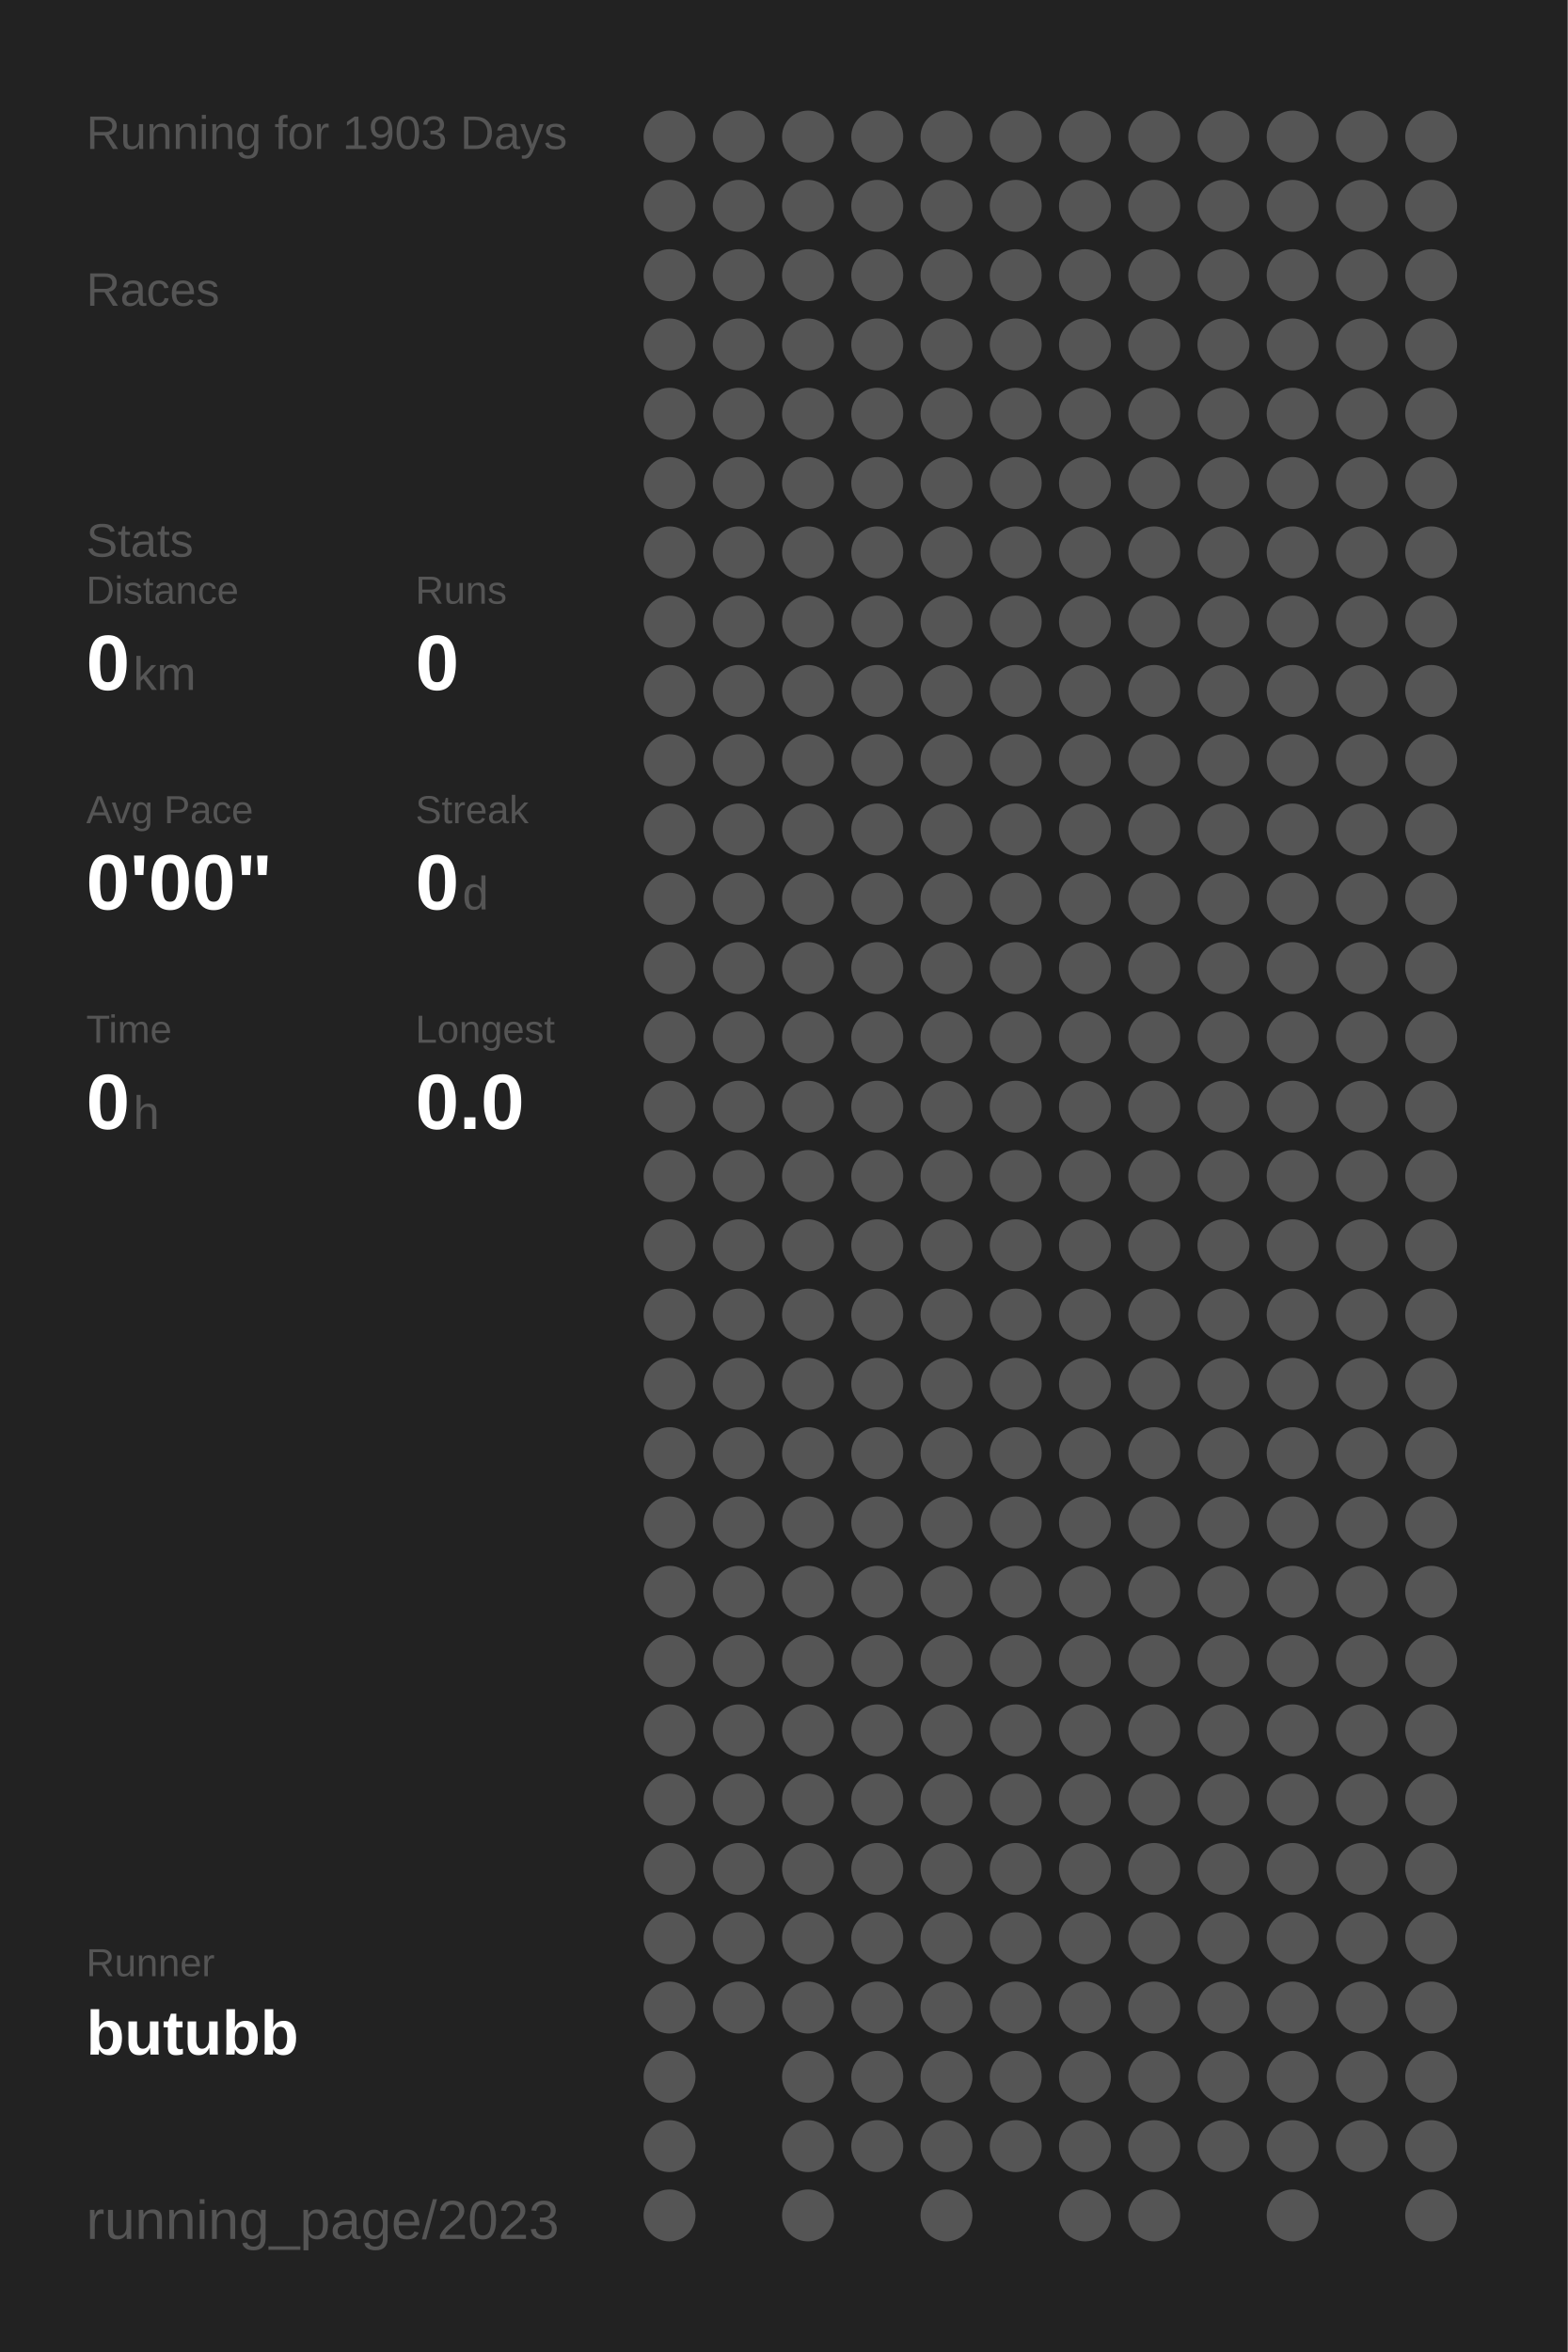
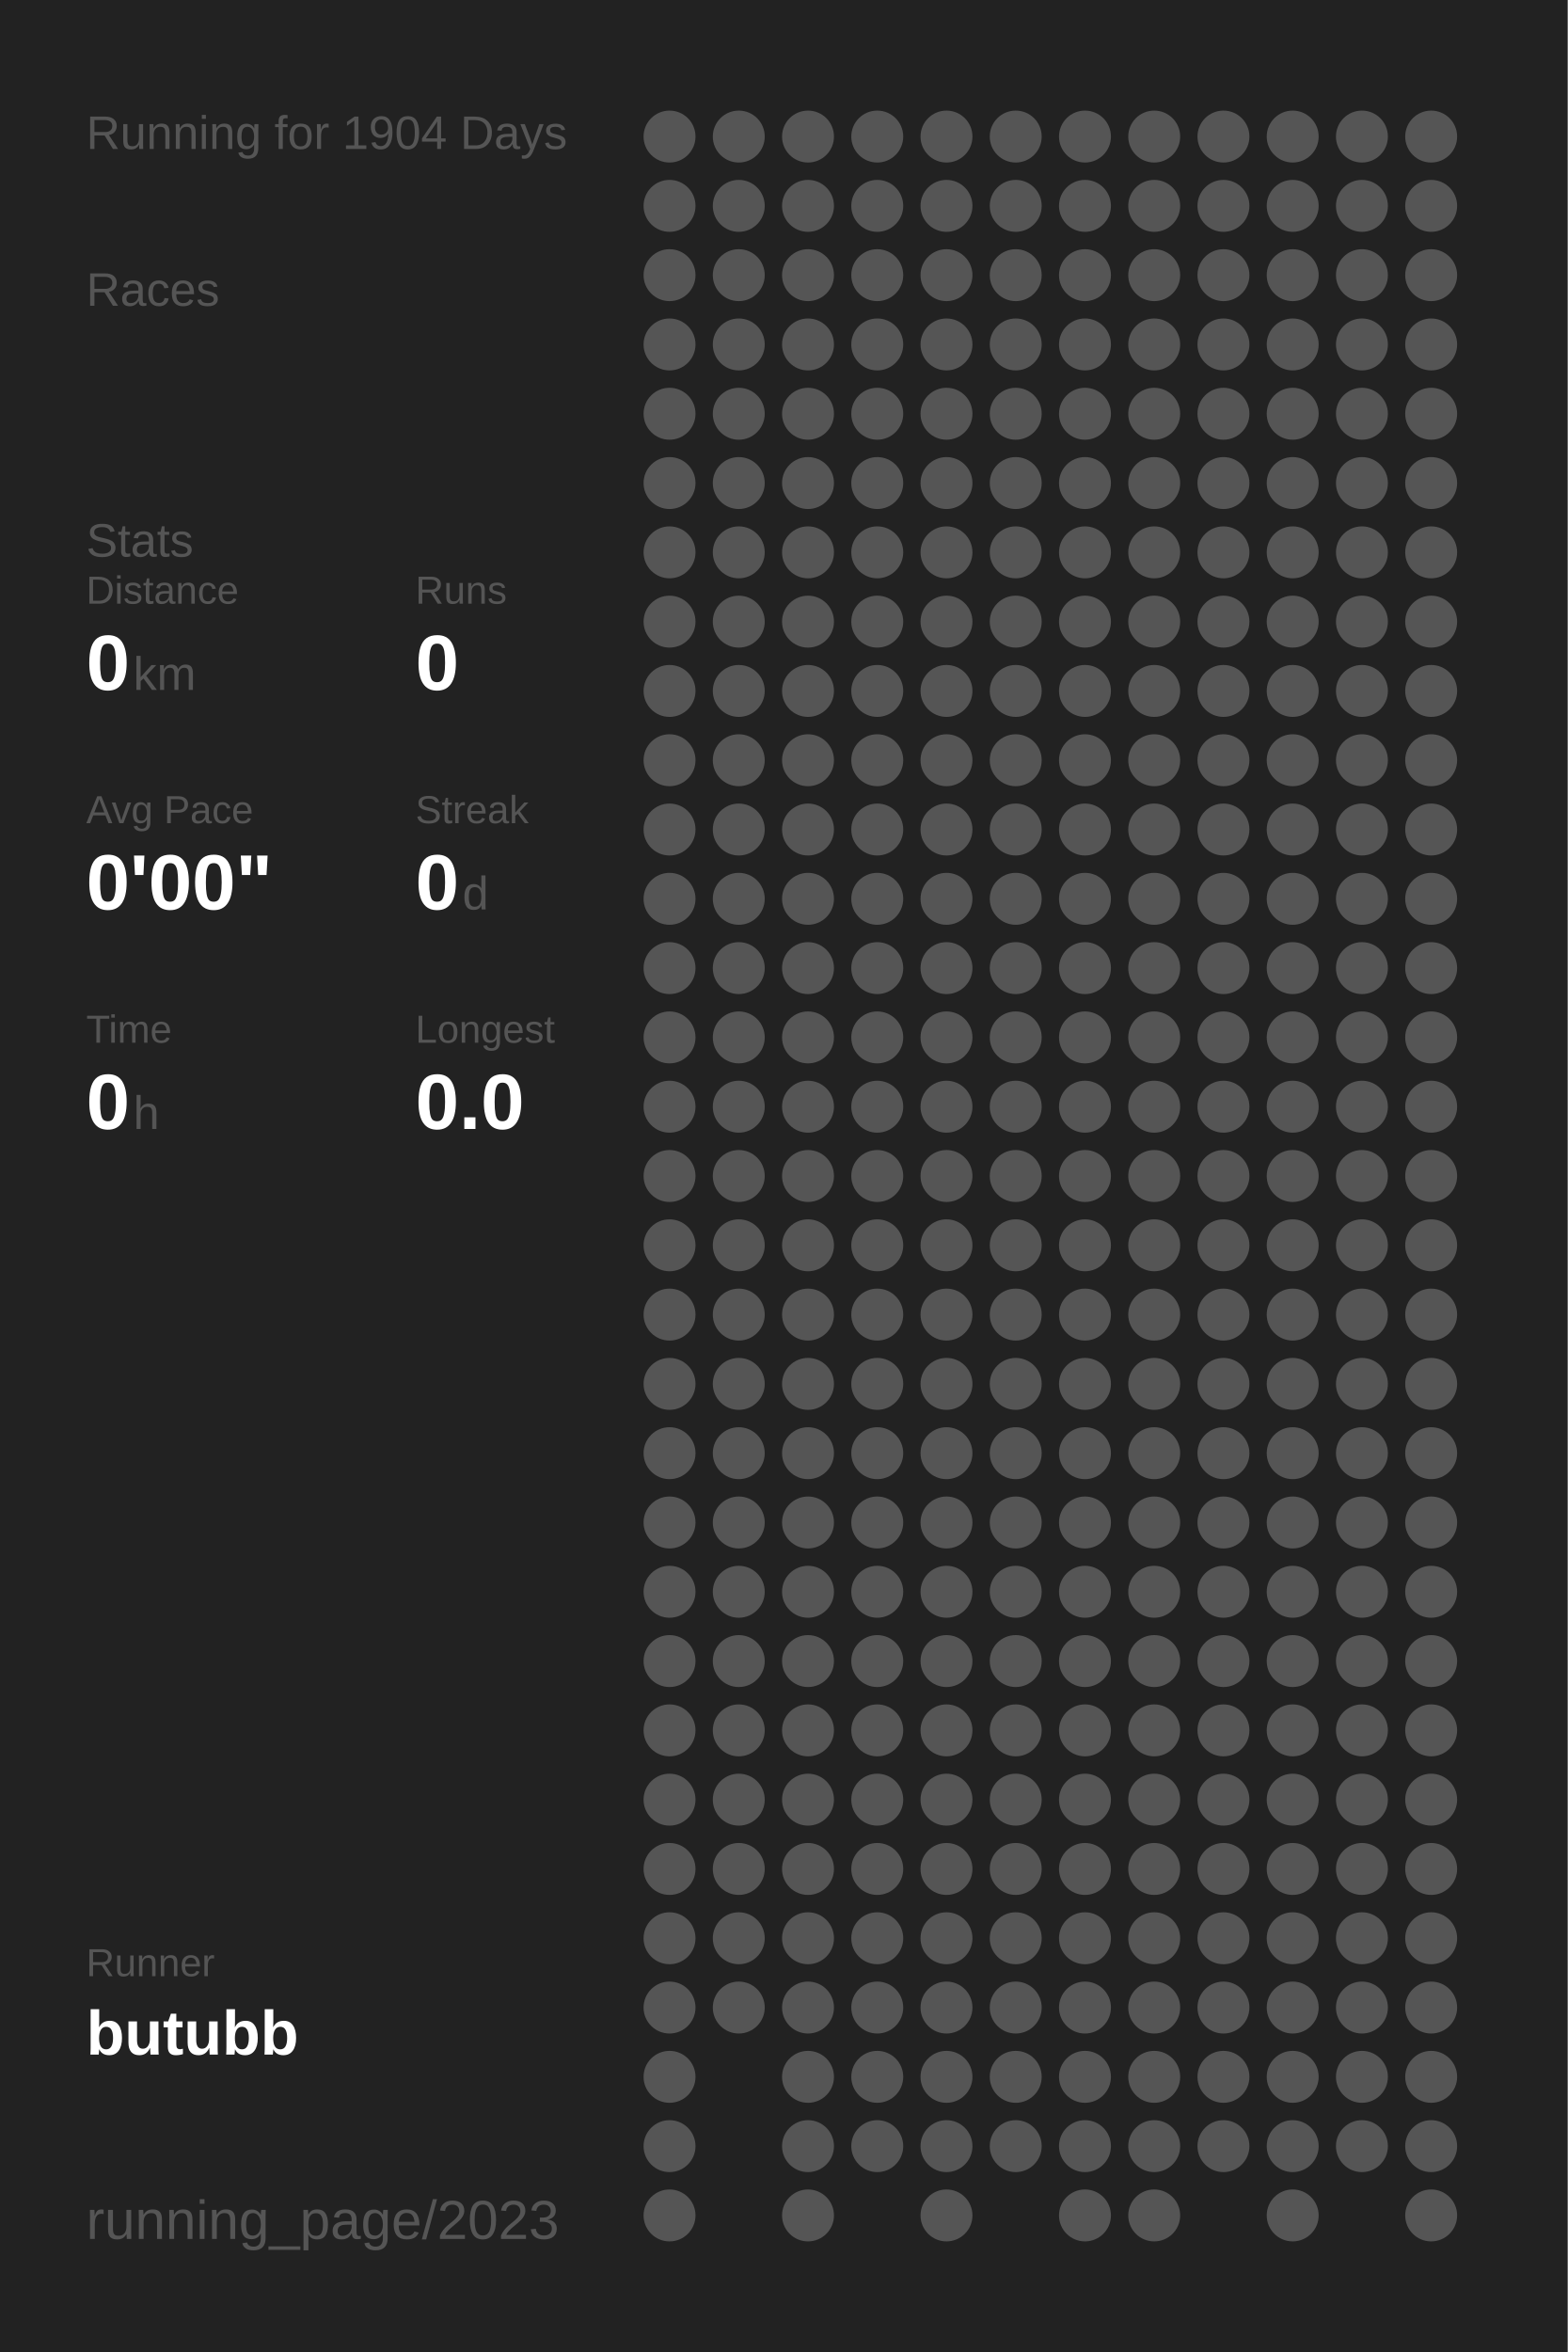
<svg xmlns="http://www.w3.org/2000/svg" baseProfile="full" height="300mm" version="1.1" viewBox="0,0,200,300" width="200mm">
  <defs />
  <rect fill="#222222" height="300" width="200" x="0" y="0" />
-   <text fill="#555555" style="font-size:6px; font-family:Arial;" x="11" y="19">Running for 1903 Days</text>
+   <text fill="#555555" style="font-size:6px; font-family:Arial;" x="11" y="19">Running for 1904 Days</text>
  <text fill="#555555" style="font-size:6px; font-family:Arial;" x="11" y="39">Races</text>
  <text fill="#555555" style="font-size:6px; font-family:Arial;" x="11" y="71">Stats</text>
  <text fill="#555555" style="font-size:5px; font-family:Arial;" x="11" y="77">Distance</text>
  <text fill="#FFFFFF" style="font-size:10px; font-family:Arial; font-weight:bold;" x="11" y="88">0</text>
  <text fill="#555555" style="font-size:6px; font-family:Arial;" x="17" y="88">km</text>
  <text fill="#555555" style="font-size:5px; font-family:Arial;" x="53" y="77">Runs</text>
  <text fill="#FFFFFF" style="font-size:10px; font-family:Arial; font-weight:bold;" x="53" y="88">0</text>
  <text fill="#555555" style="font-size:5px; font-family:Arial;" x="11" y="105">Avg Pace</text>
  <text fill="#FFFFFF" style="font-size:10px; font-family:Arial; font-weight:bold;" x="11" y="116">0'00"</text>
  <text fill="#555555" style="font-size:5px; font-family:Arial;" x="53" y="105">Streak</text>
  <text fill="#FFFFFF" style="font-size:10px; font-family:Arial; font-weight:bold;" x="53" y="116">0</text>
  <text fill="#555555" style="font-size:6px; font-family:Arial;" x="59" y="116">d</text>
  <text fill="#555555" style="font-size:5px; font-family:Arial;" x="11" y="133">Time</text>
  <text fill="#FFFFFF" style="font-size:10px; font-family:Arial; font-weight:bold;" x="11" y="144">0</text>
  <text fill="#555555" style="font-size:6px; font-family:Arial;" x="17" y="144">h</text>
  <text fill="#555555" style="font-size:5px; font-family:Arial;" x="53" y="133">Longest</text>
  <text fill="#FFFFFF" style="font-size:10px; font-family:Arial; font-weight:bold;" x="53" y="144">0.0</text>
  <text fill="#555555" style="font-size:5px; font-family:Arial;" x="11" y="252.065">Runner</text>
  <text fill="#FFFFFF" style="font-size:8px; font-family:Arial; font-weight:bold;" x="11" y="262.065">butubb</text>
  <text fill="#555555" style="font-size:7px; font-family:Arial;" x="11" y="285.581">running_page/2023</text>
  <circle cx="85.417" cy="17.419" fill="#555555" r="3.312" />
  <circle cx="85.417" cy="26.258" fill="#555555" r="3.312" />
  <circle cx="85.417" cy="35.097" fill="#555555" r="3.312" />
  <circle cx="85.417" cy="43.935" fill="#555555" r="3.312" />
  <circle cx="85.417" cy="52.774" fill="#555555" r="3.312" />
  <circle cx="85.417" cy="61.613" fill="#555555" r="3.312" />
  <circle cx="85.417" cy="70.452" fill="#555555" r="3.312" />
  <circle cx="85.417" cy="79.29" fill="#555555" r="3.312" />
  <circle cx="85.417" cy="88.129" fill="#555555" r="3.312" />
  <circle cx="85.417" cy="96.968" fill="#555555" r="3.312" />
  <circle cx="85.417" cy="105.806" fill="#555555" r="3.312" />
  <circle cx="85.417" cy="114.645" fill="#555555" r="3.312" />
  <circle cx="85.417" cy="123.484" fill="#555555" r="3.312" />
  <circle cx="85.417" cy="132.323" fill="#555555" r="3.312" />
  <circle cx="85.417" cy="141.161" fill="#555555" r="3.312" />
  <circle cx="85.417" cy="150" fill="#555555" r="3.312" />
  <circle cx="85.417" cy="158.839" fill="#555555" r="3.312" />
  <circle cx="85.417" cy="167.677" fill="#555555" r="3.312" />
  <circle cx="85.417" cy="176.516" fill="#555555" r="3.312" />
  <circle cx="85.417" cy="185.355" fill="#555555" r="3.312" />
  <circle cx="85.417" cy="194.194" fill="#555555" r="3.312" />
  <circle cx="85.417" cy="203.032" fill="#555555" r="3.312" />
  <circle cx="85.417" cy="211.871" fill="#555555" r="3.312" />
  <circle cx="85.417" cy="220.71" fill="#555555" r="3.312" />
  <circle cx="85.417" cy="229.548" fill="#555555" r="3.312" />
  <circle cx="85.417" cy="238.387" fill="#555555" r="3.312" />
  <circle cx="85.417" cy="247.226" fill="#555555" r="3.312" />
  <circle cx="85.417" cy="256.065" fill="#555555" r="3.312" />
  <circle cx="85.417" cy="264.903" fill="#555555" r="3.312" />
  <circle cx="85.417" cy="273.742" fill="#555555" r="3.312" />
  <circle cx="85.417" cy="282.581" fill="#555555" r="3.312" />
  <circle cx="94.25" cy="17.419" fill="#555555" r="3.312" />
  <circle cx="94.25" cy="26.258" fill="#555555" r="3.312" />
  <circle cx="94.25" cy="35.097" fill="#555555" r="3.312" />
  <circle cx="94.25" cy="43.935" fill="#555555" r="3.312" />
  <circle cx="94.25" cy="52.774" fill="#555555" r="3.312" />
  <circle cx="94.25" cy="61.613" fill="#555555" r="3.312" />
  <circle cx="94.25" cy="70.452" fill="#555555" r="3.312" />
  <circle cx="94.25" cy="79.29" fill="#555555" r="3.312" />
  <circle cx="94.25" cy="88.129" fill="#555555" r="3.312" />
  <circle cx="94.25" cy="96.968" fill="#555555" r="3.312" />
  <circle cx="94.25" cy="105.806" fill="#555555" r="3.312" />
  <circle cx="94.25" cy="114.645" fill="#555555" r="3.312" />
  <circle cx="94.25" cy="123.484" fill="#555555" r="3.312" />
  <circle cx="94.25" cy="132.323" fill="#555555" r="3.312" />
  <circle cx="94.25" cy="141.161" fill="#555555" r="3.312" />
  <circle cx="94.25" cy="150" fill="#555555" r="3.312" />
  <circle cx="94.25" cy="158.839" fill="#555555" r="3.312" />
  <circle cx="94.25" cy="167.677" fill="#555555" r="3.312" />
  <circle cx="94.25" cy="176.516" fill="#555555" r="3.312" />
  <circle cx="94.25" cy="185.355" fill="#555555" r="3.312" />
  <circle cx="94.25" cy="194.194" fill="#555555" r="3.312" />
  <circle cx="94.25" cy="203.032" fill="#555555" r="3.312" />
  <circle cx="94.25" cy="211.871" fill="#555555" r="3.312" />
  <circle cx="94.25" cy="220.71" fill="#555555" r="3.312" />
  <circle cx="94.25" cy="229.548" fill="#555555" r="3.312" />
  <circle cx="94.25" cy="238.387" fill="#555555" r="3.312" />
  <circle cx="94.25" cy="247.226" fill="#555555" r="3.312" />
  <circle cx="94.25" cy="256.065" fill="#555555" r="3.312" />
  <circle cx="103.083" cy="17.419" fill="#555555" r="3.312" />
  <circle cx="103.083" cy="26.258" fill="#555555" r="3.312" />
  <circle cx="103.083" cy="35.097" fill="#555555" r="3.312" />
  <circle cx="103.083" cy="43.935" fill="#555555" r="3.312" />
  <circle cx="103.083" cy="52.774" fill="#555555" r="3.312" />
  <circle cx="103.083" cy="61.613" fill="#555555" r="3.312" />
  <circle cx="103.083" cy="70.452" fill="#555555" r="3.312" />
  <circle cx="103.083" cy="79.29" fill="#555555" r="3.312" />
  <circle cx="103.083" cy="88.129" fill="#555555" r="3.312" />
  <circle cx="103.083" cy="96.968" fill="#555555" r="3.312" />
  <circle cx="103.083" cy="105.806" fill="#555555" r="3.312" />
  <circle cx="103.083" cy="114.645" fill="#555555" r="3.312" />
  <circle cx="103.083" cy="123.484" fill="#555555" r="3.312" />
  <circle cx="103.083" cy="132.323" fill="#555555" r="3.312" />
  <circle cx="103.083" cy="141.161" fill="#555555" r="3.312" />
  <circle cx="103.083" cy="150" fill="#555555" r="3.312" />
  <circle cx="103.083" cy="158.839" fill="#555555" r="3.312" />
  <circle cx="103.083" cy="167.677" fill="#555555" r="3.312" />
  <circle cx="103.083" cy="176.516" fill="#555555" r="3.312" />
  <circle cx="103.083" cy="185.355" fill="#555555" r="3.312" />
  <circle cx="103.083" cy="194.194" fill="#555555" r="3.312" />
  <circle cx="103.083" cy="203.032" fill="#555555" r="3.312" />
  <circle cx="103.083" cy="211.871" fill="#555555" r="3.312" />
  <circle cx="103.083" cy="220.71" fill="#555555" r="3.312" />
  <circle cx="103.083" cy="229.548" fill="#555555" r="3.312" />
  <circle cx="103.083" cy="238.387" fill="#555555" r="3.312" />
  <circle cx="103.083" cy="247.226" fill="#555555" r="3.312" />
  <circle cx="103.083" cy="256.065" fill="#555555" r="3.312" />
  <circle cx="103.083" cy="264.903" fill="#555555" r="3.312" />
  <circle cx="103.083" cy="273.742" fill="#555555" r="3.312" />
  <circle cx="103.083" cy="282.581" fill="#555555" r="3.312" />
  <circle cx="111.917" cy="17.419" fill="#555555" r="3.312" />
  <circle cx="111.917" cy="26.258" fill="#555555" r="3.312" />
  <circle cx="111.917" cy="35.097" fill="#555555" r="3.312" />
  <circle cx="111.917" cy="43.935" fill="#555555" r="3.312" />
  <circle cx="111.917" cy="52.774" fill="#555555" r="3.312" />
  <circle cx="111.917" cy="61.613" fill="#555555" r="3.312" />
  <circle cx="111.917" cy="70.452" fill="#555555" r="3.312" />
  <circle cx="111.917" cy="79.29" fill="#555555" r="3.312" />
  <circle cx="111.917" cy="88.129" fill="#555555" r="3.312" />
  <circle cx="111.917" cy="96.968" fill="#555555" r="3.312" />
  <circle cx="111.917" cy="105.806" fill="#555555" r="3.312" />
  <circle cx="111.917" cy="114.645" fill="#555555" r="3.312" />
  <circle cx="111.917" cy="123.484" fill="#555555" r="3.312" />
  <circle cx="111.917" cy="132.323" fill="#555555" r="3.312" />
  <circle cx="111.917" cy="141.161" fill="#555555" r="3.312" />
  <circle cx="111.917" cy="150" fill="#555555" r="3.312" />
  <circle cx="111.917" cy="158.839" fill="#555555" r="3.312" />
  <circle cx="111.917" cy="167.677" fill="#555555" r="3.312" />
  <circle cx="111.917" cy="176.516" fill="#555555" r="3.312" />
  <circle cx="111.917" cy="185.355" fill="#555555" r="3.312" />
  <circle cx="111.917" cy="194.194" fill="#555555" r="3.312" />
  <circle cx="111.917" cy="203.032" fill="#555555" r="3.312" />
  <circle cx="111.917" cy="211.871" fill="#555555" r="3.312" />
  <circle cx="111.917" cy="220.71" fill="#555555" r="3.312" />
  <circle cx="111.917" cy="229.548" fill="#555555" r="3.312" />
  <circle cx="111.917" cy="238.387" fill="#555555" r="3.312" />
  <circle cx="111.917" cy="247.226" fill="#555555" r="3.312" />
  <circle cx="111.917" cy="256.065" fill="#555555" r="3.312" />
  <circle cx="111.917" cy="264.903" fill="#555555" r="3.312" />
  <circle cx="111.917" cy="273.742" fill="#555555" r="3.312" />
  <circle cx="120.75" cy="17.419" fill="#555555" r="3.312" />
  <circle cx="120.75" cy="26.258" fill="#555555" r="3.312" />
  <circle cx="120.75" cy="35.097" fill="#555555" r="3.312" />
  <circle cx="120.75" cy="43.935" fill="#555555" r="3.312" />
  <circle cx="120.75" cy="52.774" fill="#555555" r="3.312" />
  <circle cx="120.75" cy="61.613" fill="#555555" r="3.312" />
  <circle cx="120.75" cy="70.452" fill="#555555" r="3.312" />
  <circle cx="120.75" cy="79.29" fill="#555555" r="3.312" />
  <circle cx="120.75" cy="88.129" fill="#555555" r="3.312" />
  <circle cx="120.75" cy="96.968" fill="#555555" r="3.312" />
  <circle cx="120.75" cy="105.806" fill="#555555" r="3.312" />
  <circle cx="120.75" cy="114.645" fill="#555555" r="3.312" />
  <circle cx="120.75" cy="123.484" fill="#555555" r="3.312" />
  <circle cx="120.75" cy="132.323" fill="#555555" r="3.312" />
  <circle cx="120.75" cy="141.161" fill="#555555" r="3.312" />
  <circle cx="120.75" cy="150" fill="#555555" r="3.312" />
  <circle cx="120.75" cy="158.839" fill="#555555" r="3.312" />
  <circle cx="120.75" cy="167.677" fill="#555555" r="3.312" />
  <circle cx="120.75" cy="176.516" fill="#555555" r="3.312" />
  <circle cx="120.75" cy="185.355" fill="#555555" r="3.312" />
  <circle cx="120.75" cy="194.194" fill="#555555" r="3.312" />
  <circle cx="120.75" cy="203.032" fill="#555555" r="3.312" />
  <circle cx="120.75" cy="211.871" fill="#555555" r="3.312" />
  <circle cx="120.75" cy="220.71" fill="#555555" r="3.312" />
  <circle cx="120.75" cy="229.548" fill="#555555" r="3.312" />
  <circle cx="120.75" cy="238.387" fill="#555555" r="3.312" />
  <circle cx="120.75" cy="247.226" fill="#555555" r="3.312" />
  <circle cx="120.75" cy="256.065" fill="#555555" r="3.312" />
  <circle cx="120.75" cy="264.903" fill="#555555" r="3.312" />
  <circle cx="120.75" cy="273.742" fill="#555555" r="3.312" />
  <circle cx="120.75" cy="282.581" fill="#555555" r="3.312" />
  <circle cx="129.583" cy="17.419" fill="#555555" r="3.312" />
  <circle cx="129.583" cy="26.258" fill="#555555" r="3.312" />
  <circle cx="129.583" cy="35.097" fill="#555555" r="3.312" />
  <circle cx="129.583" cy="43.935" fill="#555555" r="3.312" />
  <circle cx="129.583" cy="52.774" fill="#555555" r="3.312" />
  <circle cx="129.583" cy="61.613" fill="#555555" r="3.312" />
  <circle cx="129.583" cy="70.452" fill="#555555" r="3.312" />
  <circle cx="129.583" cy="79.29" fill="#555555" r="3.312" />
  <circle cx="129.583" cy="88.129" fill="#555555" r="3.312" />
  <circle cx="129.583" cy="96.968" fill="#555555" r="3.312" />
  <circle cx="129.583" cy="105.806" fill="#555555" r="3.312" />
  <circle cx="129.583" cy="114.645" fill="#555555" r="3.312" />
  <circle cx="129.583" cy="123.484" fill="#555555" r="3.312" />
  <circle cx="129.583" cy="132.323" fill="#555555" r="3.312" />
  <circle cx="129.583" cy="141.161" fill="#555555" r="3.312" />
  <circle cx="129.583" cy="150" fill="#555555" r="3.312" />
  <circle cx="129.583" cy="158.839" fill="#555555" r="3.312" />
  <circle cx="129.583" cy="167.677" fill="#555555" r="3.312" />
  <circle cx="129.583" cy="176.516" fill="#555555" r="3.312" />
  <circle cx="129.583" cy="185.355" fill="#555555" r="3.312" />
  <circle cx="129.583" cy="194.194" fill="#555555" r="3.312" />
  <circle cx="129.583" cy="203.032" fill="#555555" r="3.312" />
  <circle cx="129.583" cy="211.871" fill="#555555" r="3.312" />
  <circle cx="129.583" cy="220.71" fill="#555555" r="3.312" />
  <circle cx="129.583" cy="229.548" fill="#555555" r="3.312" />
  <circle cx="129.583" cy="238.387" fill="#555555" r="3.312" />
  <circle cx="129.583" cy="247.226" fill="#555555" r="3.312" />
  <circle cx="129.583" cy="256.065" fill="#555555" r="3.312" />
  <circle cx="129.583" cy="264.903" fill="#555555" r="3.312" />
  <circle cx="129.583" cy="273.742" fill="#555555" r="3.312" />
  <circle cx="138.417" cy="17.419" fill="#555555" r="3.312" />
  <circle cx="138.417" cy="26.258" fill="#555555" r="3.312" />
  <circle cx="138.417" cy="35.097" fill="#555555" r="3.312" />
  <circle cx="138.417" cy="43.935" fill="#555555" r="3.312" />
  <circle cx="138.417" cy="52.774" fill="#555555" r="3.312" />
  <circle cx="138.417" cy="61.613" fill="#555555" r="3.312" />
  <circle cx="138.417" cy="70.452" fill="#555555" r="3.312" />
  <circle cx="138.417" cy="79.29" fill="#555555" r="3.312" />
  <circle cx="138.417" cy="88.129" fill="#555555" r="3.312" />
  <circle cx="138.417" cy="96.968" fill="#555555" r="3.312" />
  <circle cx="138.417" cy="105.806" fill="#555555" r="3.312" />
  <circle cx="138.417" cy="114.645" fill="#555555" r="3.312" />
  <circle cx="138.417" cy="123.484" fill="#555555" r="3.312" />
  <circle cx="138.417" cy="132.323" fill="#555555" r="3.312" />
  <circle cx="138.417" cy="141.161" fill="#555555" r="3.312" />
  <circle cx="138.417" cy="150" fill="#555555" r="3.312" />
  <circle cx="138.417" cy="158.839" fill="#555555" r="3.312" />
  <circle cx="138.417" cy="167.677" fill="#555555" r="3.312" />
  <circle cx="138.417" cy="176.516" fill="#555555" r="3.312" />
  <circle cx="138.417" cy="185.355" fill="#555555" r="3.312" />
  <circle cx="138.417" cy="194.194" fill="#555555" r="3.312" />
  <circle cx="138.417" cy="203.032" fill="#555555" r="3.312" />
  <circle cx="138.417" cy="211.871" fill="#555555" r="3.312" />
  <circle cx="138.417" cy="220.71" fill="#555555" r="3.312" />
  <circle cx="138.417" cy="229.548" fill="#555555" r="3.312" />
  <circle cx="138.417" cy="238.387" fill="#555555" r="3.312" />
  <circle cx="138.417" cy="247.226" fill="#555555" r="3.312" />
  <circle cx="138.417" cy="256.065" fill="#555555" r="3.312" />
  <circle cx="138.417" cy="264.903" fill="#555555" r="3.312" />
  <circle cx="138.417" cy="273.742" fill="#555555" r="3.312" />
  <circle cx="138.417" cy="282.581" fill="#555555" r="3.312" />
  <circle cx="147.25" cy="17.419" fill="#555555" r="3.312" />
  <circle cx="147.25" cy="26.258" fill="#555555" r="3.312" />
  <circle cx="147.25" cy="35.097" fill="#555555" r="3.312" />
  <circle cx="147.25" cy="43.935" fill="#555555" r="3.312" />
  <circle cx="147.25" cy="52.774" fill="#555555" r="3.312" />
  <circle cx="147.25" cy="61.613" fill="#555555" r="3.312" />
  <circle cx="147.25" cy="70.452" fill="#555555" r="3.312" />
  <circle cx="147.25" cy="79.29" fill="#555555" r="3.312" />
  <circle cx="147.25" cy="88.129" fill="#555555" r="3.312" />
  <circle cx="147.25" cy="96.968" fill="#555555" r="3.312" />
  <circle cx="147.25" cy="105.806" fill="#555555" r="3.312" />
  <circle cx="147.25" cy="114.645" fill="#555555" r="3.312" />
  <circle cx="147.25" cy="123.484" fill="#555555" r="3.312" />
  <circle cx="147.25" cy="132.323" fill="#555555" r="3.312" />
  <circle cx="147.25" cy="141.161" fill="#555555" r="3.312" />
  <circle cx="147.25" cy="150" fill="#555555" r="3.312" />
  <circle cx="147.25" cy="158.839" fill="#555555" r="3.312" />
  <circle cx="147.25" cy="167.677" fill="#555555" r="3.312" />
  <circle cx="147.25" cy="176.516" fill="#555555" r="3.312" />
  <circle cx="147.25" cy="185.355" fill="#555555" r="3.312" />
  <circle cx="147.25" cy="194.194" fill="#555555" r="3.312" />
  <circle cx="147.25" cy="203.032" fill="#555555" r="3.312" />
  <circle cx="147.25" cy="211.871" fill="#555555" r="3.312" />
  <circle cx="147.25" cy="220.71" fill="#555555" r="3.312" />
  <circle cx="147.25" cy="229.548" fill="#555555" r="3.312" />
  <circle cx="147.25" cy="238.387" fill="#555555" r="3.312" />
  <circle cx="147.25" cy="247.226" fill="#555555" r="3.312" />
  <circle cx="147.25" cy="256.065" fill="#555555" r="3.312" />
  <circle cx="147.25" cy="264.903" fill="#555555" r="3.312" />
  <circle cx="147.25" cy="273.742" fill="#555555" r="3.312" />
  <circle cx="147.25" cy="282.581" fill="#555555" r="3.312" />
  <circle cx="156.083" cy="17.419" fill="#555555" r="3.312" />
  <circle cx="156.083" cy="26.258" fill="#555555" r="3.312" />
  <circle cx="156.083" cy="35.097" fill="#555555" r="3.312" />
  <circle cx="156.083" cy="43.935" fill="#555555" r="3.312" />
  <circle cx="156.083" cy="52.774" fill="#555555" r="3.312" />
  <circle cx="156.083" cy="61.613" fill="#555555" r="3.312" />
  <circle cx="156.083" cy="70.452" fill="#555555" r="3.312" />
  <circle cx="156.083" cy="79.29" fill="#555555" r="3.312" />
  <circle cx="156.083" cy="88.129" fill="#555555" r="3.312" />
  <circle cx="156.083" cy="96.968" fill="#555555" r="3.312" />
  <circle cx="156.083" cy="105.806" fill="#555555" r="3.312" />
  <circle cx="156.083" cy="114.645" fill="#555555" r="3.312" />
  <circle cx="156.083" cy="123.484" fill="#555555" r="3.312" />
  <circle cx="156.083" cy="132.323" fill="#555555" r="3.312" />
  <circle cx="156.083" cy="141.161" fill="#555555" r="3.312" />
  <circle cx="156.083" cy="150" fill="#555555" r="3.312" />
  <circle cx="156.083" cy="158.839" fill="#555555" r="3.312" />
  <circle cx="156.083" cy="167.677" fill="#555555" r="3.312" />
  <circle cx="156.083" cy="176.516" fill="#555555" r="3.312" />
  <circle cx="156.083" cy="185.355" fill="#555555" r="3.312" />
  <circle cx="156.083" cy="194.194" fill="#555555" r="3.312" />
  <circle cx="156.083" cy="203.032" fill="#555555" r="3.312" />
  <circle cx="156.083" cy="211.871" fill="#555555" r="3.312" />
  <circle cx="156.083" cy="220.71" fill="#555555" r="3.312" />
  <circle cx="156.083" cy="229.548" fill="#555555" r="3.312" />
  <circle cx="156.083" cy="238.387" fill="#555555" r="3.312" />
  <circle cx="156.083" cy="247.226" fill="#555555" r="3.312" />
  <circle cx="156.083" cy="256.065" fill="#555555" r="3.312" />
  <circle cx="156.083" cy="264.903" fill="#555555" r="3.312" />
  <circle cx="156.083" cy="273.742" fill="#555555" r="3.312" />
  <circle cx="164.917" cy="17.419" fill="#555555" r="3.312" />
  <circle cx="164.917" cy="26.258" fill="#555555" r="3.312" />
  <circle cx="164.917" cy="35.097" fill="#555555" r="3.312" />
  <circle cx="164.917" cy="43.935" fill="#555555" r="3.312" />
  <circle cx="164.917" cy="52.774" fill="#555555" r="3.312" />
  <circle cx="164.917" cy="61.613" fill="#555555" r="3.312" />
  <circle cx="164.917" cy="70.452" fill="#555555" r="3.312" />
  <circle cx="164.917" cy="79.29" fill="#555555" r="3.312" />
  <circle cx="164.917" cy="88.129" fill="#555555" r="3.312" />
  <circle cx="164.917" cy="96.968" fill="#555555" r="3.312" />
  <circle cx="164.917" cy="105.806" fill="#555555" r="3.312" />
  <circle cx="164.917" cy="114.645" fill="#555555" r="3.312" />
  <circle cx="164.917" cy="123.484" fill="#555555" r="3.312" />
  <circle cx="164.917" cy="132.323" fill="#555555" r="3.312" />
  <circle cx="164.917" cy="141.161" fill="#555555" r="3.312" />
  <circle cx="164.917" cy="150" fill="#555555" r="3.312" />
  <circle cx="164.917" cy="158.839" fill="#555555" r="3.312" />
  <circle cx="164.917" cy="167.677" fill="#555555" r="3.312" />
  <circle cx="164.917" cy="176.516" fill="#555555" r="3.312" />
  <circle cx="164.917" cy="185.355" fill="#555555" r="3.312" />
  <circle cx="164.917" cy="194.194" fill="#555555" r="3.312" />
  <circle cx="164.917" cy="203.032" fill="#555555" r="3.312" />
  <circle cx="164.917" cy="211.871" fill="#555555" r="3.312" />
  <circle cx="164.917" cy="220.71" fill="#555555" r="3.312" />
  <circle cx="164.917" cy="229.548" fill="#555555" r="3.312" />
  <circle cx="164.917" cy="238.387" fill="#555555" r="3.312" />
  <circle cx="164.917" cy="247.226" fill="#555555" r="3.312" />
  <circle cx="164.917" cy="256.065" fill="#555555" r="3.312" />
  <circle cx="164.917" cy="264.903" fill="#555555" r="3.312" />
  <circle cx="164.917" cy="273.742" fill="#555555" r="3.312" />
  <circle cx="164.917" cy="282.581" fill="#555555" r="3.312" />
  <circle cx="173.75" cy="17.419" fill="#555555" r="3.312" />
  <circle cx="173.75" cy="26.258" fill="#555555" r="3.312" />
  <circle cx="173.75" cy="35.097" fill="#555555" r="3.312" />
  <circle cx="173.75" cy="43.935" fill="#555555" r="3.312" />
  <circle cx="173.75" cy="52.774" fill="#555555" r="3.312" />
  <circle cx="173.75" cy="61.613" fill="#555555" r="3.312" />
  <circle cx="173.75" cy="70.452" fill="#555555" r="3.312" />
  <circle cx="173.75" cy="79.29" fill="#555555" r="3.312" />
  <circle cx="173.75" cy="88.129" fill="#555555" r="3.312" />
  <circle cx="173.75" cy="96.968" fill="#555555" r="3.312" />
  <circle cx="173.75" cy="105.806" fill="#555555" r="3.312" />
  <circle cx="173.75" cy="114.645" fill="#555555" r="3.312" />
  <circle cx="173.75" cy="123.484" fill="#555555" r="3.312" />
  <circle cx="173.75" cy="132.323" fill="#555555" r="3.312" />
  <circle cx="173.75" cy="141.161" fill="#555555" r="3.312" />
  <circle cx="173.75" cy="150" fill="#555555" r="3.312" />
  <circle cx="173.75" cy="158.839" fill="#555555" r="3.312" />
  <circle cx="173.75" cy="167.677" fill="#555555" r="3.312" />
  <circle cx="173.75" cy="176.516" fill="#555555" r="3.312" />
  <circle cx="173.75" cy="185.355" fill="#555555" r="3.312" />
  <circle cx="173.75" cy="194.194" fill="#555555" r="3.312" />
  <circle cx="173.75" cy="203.032" fill="#555555" r="3.312" />
  <circle cx="173.75" cy="211.871" fill="#555555" r="3.312" />
  <circle cx="173.75" cy="220.71" fill="#555555" r="3.312" />
  <circle cx="173.75" cy="229.548" fill="#555555" r="3.312" />
  <circle cx="173.75" cy="238.387" fill="#555555" r="3.312" />
  <circle cx="173.75" cy="247.226" fill="#555555" r="3.312" />
  <circle cx="173.75" cy="256.065" fill="#555555" r="3.312" />
  <circle cx="173.75" cy="264.903" fill="#555555" r="3.312" />
  <circle cx="173.75" cy="273.742" fill="#555555" r="3.312" />
  <circle cx="182.583" cy="17.419" fill="#555555" r="3.312" />
  <circle cx="182.583" cy="26.258" fill="#555555" r="3.312" />
  <circle cx="182.583" cy="35.097" fill="#555555" r="3.312" />
  <circle cx="182.583" cy="43.935" fill="#555555" r="3.312" />
  <circle cx="182.583" cy="52.774" fill="#555555" r="3.312" />
  <circle cx="182.583" cy="61.613" fill="#555555" r="3.312" />
  <circle cx="182.583" cy="70.452" fill="#555555" r="3.312" />
  <circle cx="182.583" cy="79.29" fill="#555555" r="3.312" />
  <circle cx="182.583" cy="88.129" fill="#555555" r="3.312" />
  <circle cx="182.583" cy="96.968" fill="#555555" r="3.312" />
  <circle cx="182.583" cy="105.806" fill="#555555" r="3.312" />
  <circle cx="182.583" cy="114.645" fill="#555555" r="3.312" />
  <circle cx="182.583" cy="123.484" fill="#555555" r="3.312" />
  <circle cx="182.583" cy="132.323" fill="#555555" r="3.312" />
  <circle cx="182.583" cy="141.161" fill="#555555" r="3.312" />
  <circle cx="182.583" cy="150" fill="#555555" r="3.312" />
  <circle cx="182.583" cy="158.839" fill="#555555" r="3.312" />
  <circle cx="182.583" cy="167.677" fill="#555555" r="3.312" />
  <circle cx="182.583" cy="176.516" fill="#555555" r="3.312" />
  <circle cx="182.583" cy="185.355" fill="#555555" r="3.312" />
  <circle cx="182.583" cy="194.194" fill="#555555" r="3.312" />
  <circle cx="182.583" cy="203.032" fill="#555555" r="3.312" />
  <circle cx="182.583" cy="211.871" fill="#555555" r="3.312" />
  <circle cx="182.583" cy="220.71" fill="#555555" r="3.312" />
  <circle cx="182.583" cy="229.548" fill="#555555" r="3.312" />
  <circle cx="182.583" cy="238.387" fill="#555555" r="3.312" />
  <circle cx="182.583" cy="247.226" fill="#555555" r="3.312" />
  <circle cx="182.583" cy="256.065" fill="#555555" r="3.312" />
  <circle cx="182.583" cy="264.903" fill="#555555" r="3.312" />
  <circle cx="182.583" cy="273.742" fill="#555555" r="3.312" />
  <circle cx="182.583" cy="282.581" fill="#555555" r="3.312" />
</svg>
